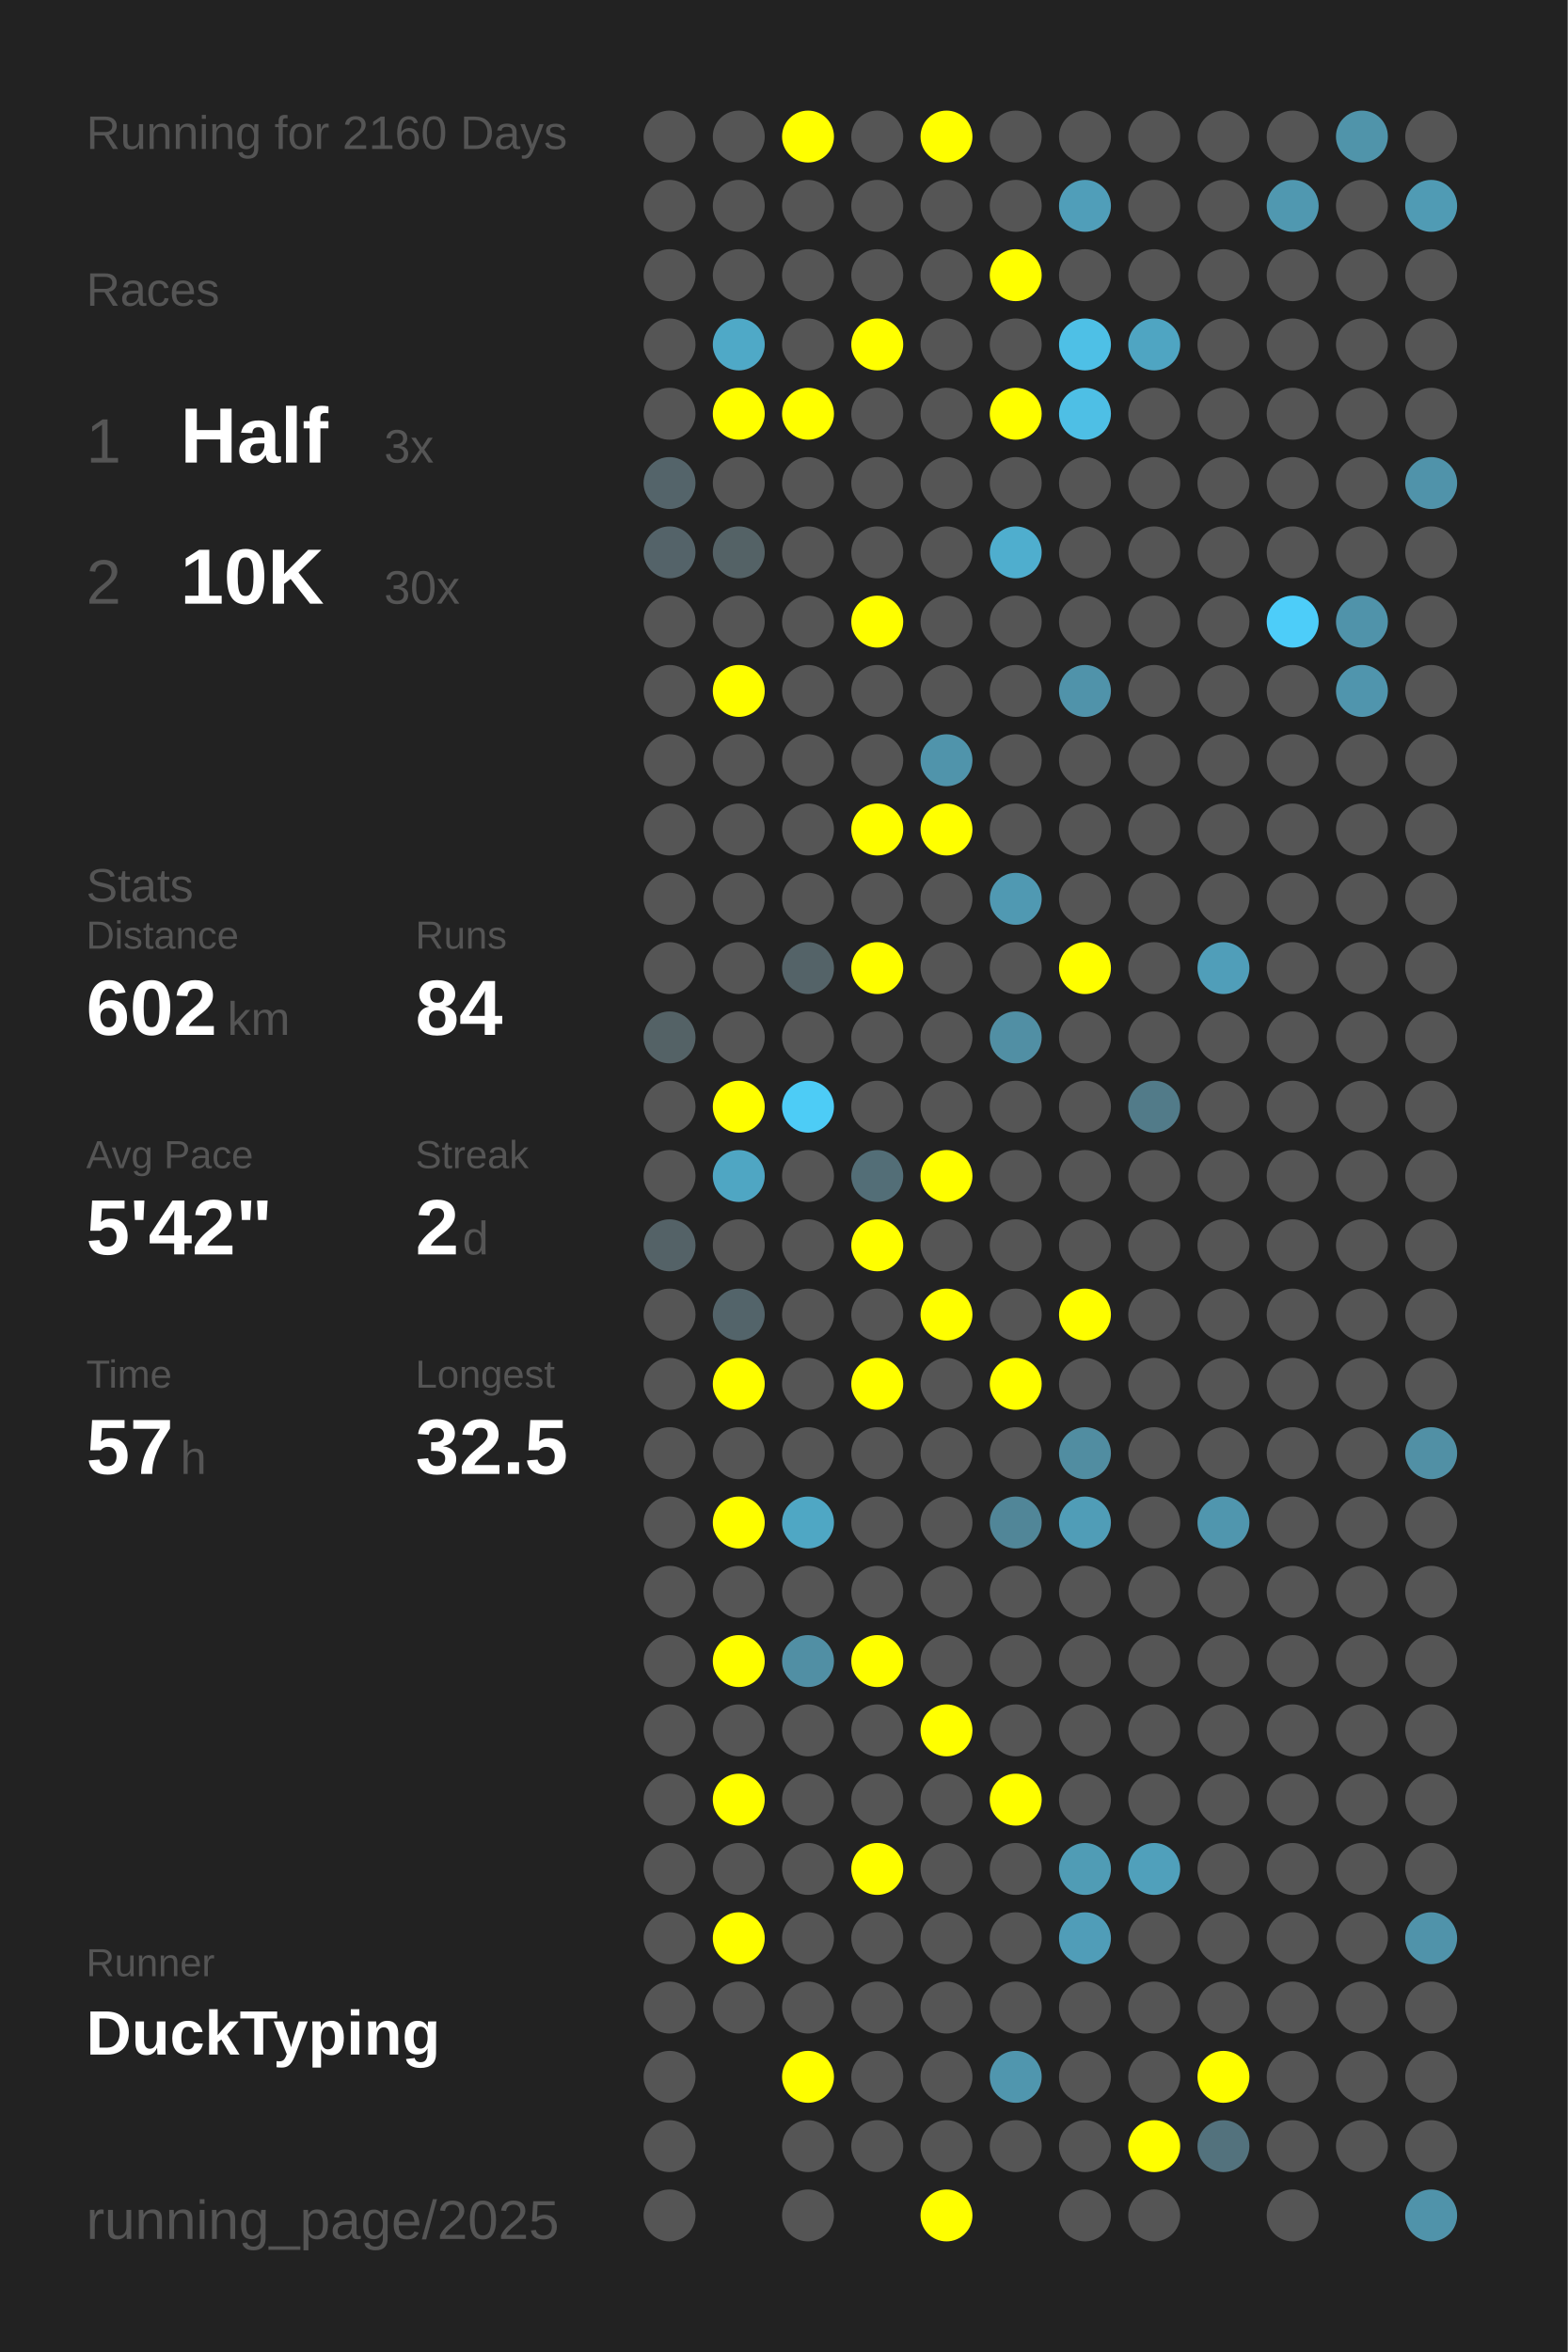
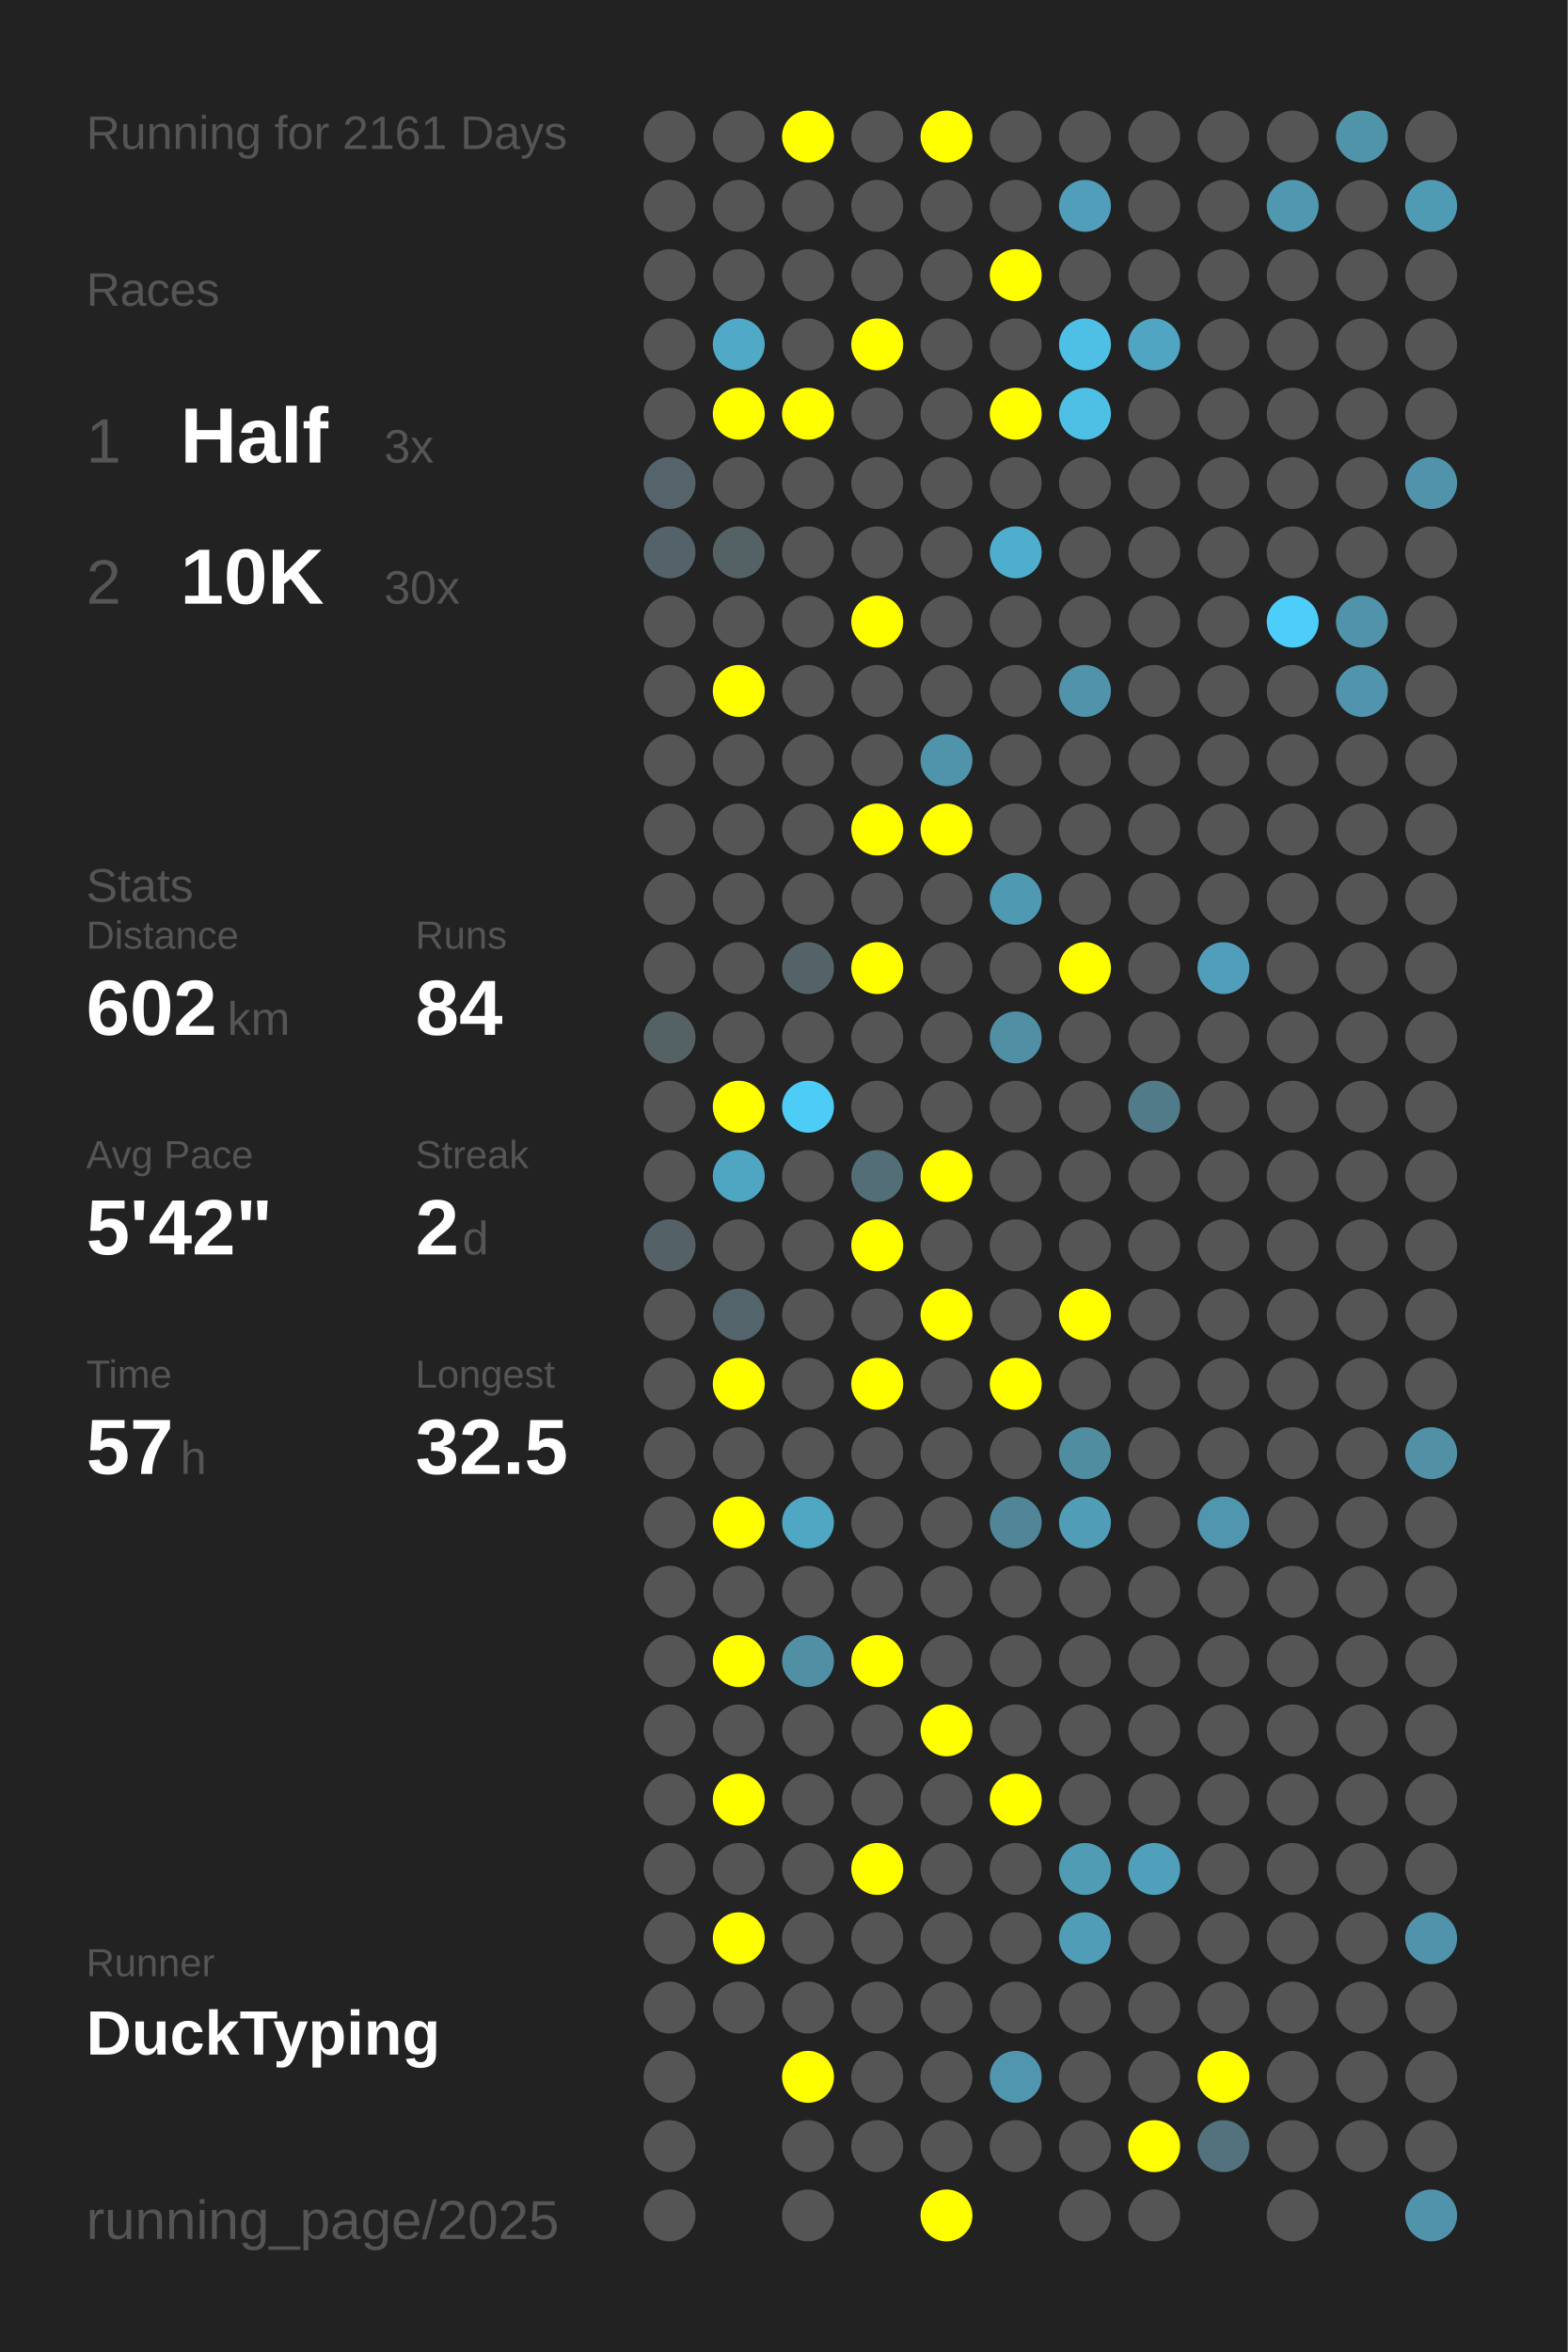
<svg xmlns="http://www.w3.org/2000/svg" baseProfile="full" height="300mm" version="1.1" viewBox="0,0,200,300" width="200mm">
  <defs />
  <rect fill="#222222" height="300" width="200" x="0" y="0" />
-   <text fill="#555555" style="font-size:6px; font-family:Arial;" x="11" y="19">Running for 2160 Days</text>
+   <text fill="#555555" style="font-size:6px; font-family:Arial;" x="11" y="19">Running for 2161 Days</text>
  <text fill="#555555" style="font-size:6px; font-family:Arial;" x="11" y="39">Races</text>
  <text fill="#555555" style="font-size:8px; font-family:Arial;" x="11" y="59">1</text>
  <text fill="#FFFFFF" style="font-size:10px; font-family:Arial; font-weight:bold;" x="23" y="59">Half</text>
  <text fill="#555555" style="font-size:6px; font-family:Arial;" x="49" y="59">3x</text>
  <text fill="#555555" style="font-size:8px; font-family:Arial;" x="11" y="77">2</text>
  <text fill="#FFFFFF" style="font-size:10px; font-family:Arial; font-weight:bold;" x="23" y="77">10K</text>
  <text fill="#555555" style="font-size:6px; font-family:Arial;" x="49" y="77">30x</text>
  <text fill="#555555" style="font-size:6px; font-family:Arial;" x="11" y="115">Stats</text>
  <text fill="#555555" style="font-size:5px; font-family:Arial;" x="11" y="121">Distance</text>
  <text fill="#FFFFFF" style="font-size:10px; font-family:Arial; font-weight:bold;" x="11" y="132">602</text>
  <text fill="#555555" style="font-size:6px; font-family:Arial;" x="29" y="132">km</text>
  <text fill="#555555" style="font-size:5px; font-family:Arial;" x="53" y="121">Runs</text>
  <text fill="#FFFFFF" style="font-size:10px; font-family:Arial; font-weight:bold;" x="53" y="132">84</text>
  <text fill="#555555" style="font-size:5px; font-family:Arial;" x="11" y="149">Avg Pace</text>
  <text fill="#FFFFFF" style="font-size:10px; font-family:Arial; font-weight:bold;" x="11" y="160">5'42"</text>
  <text fill="#555555" style="font-size:5px; font-family:Arial;" x="53" y="149">Streak</text>
  <text fill="#FFFFFF" style="font-size:10px; font-family:Arial; font-weight:bold;" x="53" y="160">2</text>
  <text fill="#555555" style="font-size:6px; font-family:Arial;" x="59" y="160">d</text>
  <text fill="#555555" style="font-size:5px; font-family:Arial;" x="11" y="177">Time</text>
  <text fill="#FFFFFF" style="font-size:10px; font-family:Arial; font-weight:bold;" x="11" y="188">57</text>
  <text fill="#555555" style="font-size:6px; font-family:Arial;" x="23" y="188">h</text>
  <text fill="#555555" style="font-size:5px; font-family:Arial;" x="53" y="177">Longest</text>
  <text fill="#FFFFFF" style="font-size:10px; font-family:Arial; font-weight:bold;" x="53" y="188">32.5</text>
  <text fill="#555555" style="font-size:5px; font-family:Arial;" x="11" y="252.065">Runner</text>
  <text fill="#FFFFFF" style="font-size:8px; font-family:Arial; font-weight:bold;" x="11" y="262.065">DuckTyping</text>
  <text fill="#555555" style="font-size:7px; font-family:Arial;" x="11" y="285.581">running_page/2025</text>
  <circle cx="85.417" cy="17.419" fill="#555555" r="3.312" />
  <circle cx="85.417" cy="26.258" fill="#555555" r="3.312" />
  <circle cx="85.417" cy="35.097" fill="#555555" r="3.312" />
  <circle cx="85.417" cy="43.935" fill="#555555" r="3.312" />
  <circle cx="85.417" cy="52.774" fill="#555555" r="3.312" />
  <circle cx="85.417" cy="61.613" fill="#54646a" r="3.312" />
  <circle cx="85.417" cy="70.452" fill="#546369" r="3.312" />
  <circle cx="85.417" cy="79.29" fill="#555555" r="3.312" />
  <circle cx="85.417" cy="88.129" fill="#555555" r="3.312" />
  <circle cx="85.417" cy="96.968" fill="#555555" r="3.312" />
  <circle cx="85.417" cy="105.806" fill="#555555" r="3.312" />
  <circle cx="85.417" cy="114.645" fill="#555555" r="3.312" />
  <circle cx="85.417" cy="123.484" fill="#555555" r="3.312" />
  <circle cx="85.417" cy="132.323" fill="#546266" r="3.312" />
  <circle cx="85.417" cy="141.161" fill="#555555" r="3.312" />
  <circle cx="85.417" cy="150" fill="#555555" r="3.312" />
  <circle cx="85.417" cy="158.839" fill="#546267" r="3.312" />
  <circle cx="85.417" cy="167.677" fill="#555555" r="3.312" />
  <circle cx="85.417" cy="176.516" fill="#555555" r="3.312" />
  <circle cx="85.417" cy="185.355" fill="#555555" r="3.312" />
  <circle cx="85.417" cy="194.194" fill="#555555" r="3.312" />
  <circle cx="85.417" cy="203.032" fill="#555555" r="3.312" />
  <circle cx="85.417" cy="211.871" fill="#555555" r="3.312" />
  <circle cx="85.417" cy="220.71" fill="#555555" r="3.312" />
  <circle cx="85.417" cy="229.548" fill="#555555" r="3.312" />
  <circle cx="85.417" cy="238.387" fill="#555555" r="3.312" />
  <circle cx="85.417" cy="247.226" fill="#555555" r="3.312" />
  <circle cx="85.417" cy="256.065" fill="#555555" r="3.312" />
  <circle cx="85.417" cy="264.903" fill="#555555" r="3.312" />
  <circle cx="85.417" cy="273.742" fill="#555555" r="3.312" />
  <circle cx="85.417" cy="282.581" fill="#555555" r="3.312" />
  <circle cx="94.25" cy="17.419" fill="#555555" r="3.312" />
  <circle cx="94.25" cy="26.258" fill="#555555" r="3.312" />
  <circle cx="94.25" cy="35.097" fill="#555555" r="3.312" />
  <circle cx="94.25" cy="43.935" fill="#4fa9c7" r="3.312" />
  <circle cx="94.25" cy="52.774" fill="#FFFF00" r="3.312" />
  <circle cx="94.25" cy="61.613" fill="#555555" r="3.312" />
  <circle cx="94.25" cy="70.452" fill="#546266" r="3.312" />
  <circle cx="94.25" cy="79.29" fill="#555555" r="3.312" />
  <circle cx="94.25" cy="88.129" fill="#FFFF00" r="3.312" />
  <circle cx="94.25" cy="96.968" fill="#555555" r="3.312" />
  <circle cx="94.25" cy="105.806" fill="#555555" r="3.312" />
  <circle cx="94.25" cy="114.645" fill="#555555" r="3.312" />
  <circle cx="94.25" cy="123.484" fill="#555555" r="3.312" />
  <circle cx="94.25" cy="132.323" fill="#555555" r="3.312" />
  <circle cx="94.25" cy="141.161" fill="#FFFF00" r="3.312" />
  <circle cx="94.25" cy="150" fill="#4fa6c3" r="3.312" />
  <circle cx="94.25" cy="158.839" fill="#555555" r="3.312" />
  <circle cx="94.25" cy="167.677" fill="#53646a" r="3.312" />
  <circle cx="94.25" cy="176.516" fill="#FFFF00" r="3.312" />
  <circle cx="94.25" cy="185.355" fill="#555555" r="3.312" />
  <circle cx="94.25" cy="194.194" fill="#FFFF00" r="3.312" />
  <circle cx="94.25" cy="203.032" fill="#555555" r="3.312" />
  <circle cx="94.25" cy="211.871" fill="#FFFF00" r="3.312" />
  <circle cx="94.25" cy="220.71" fill="#555555" r="3.312" />
  <circle cx="94.25" cy="229.548" fill="#FFFF00" r="3.312" />
  <circle cx="94.25" cy="238.387" fill="#555555" r="3.312" />
  <circle cx="94.25" cy="247.226" fill="#FFFF00" r="3.312" />
  <circle cx="94.25" cy="256.065" fill="#555555" r="3.312" />
  <circle cx="103.083" cy="17.419" fill="#FFFF00" r="3.312" />
  <circle cx="103.083" cy="26.258" fill="#555555" r="3.312" />
  <circle cx="103.083" cy="35.097" fill="#555555" r="3.312" />
  <circle cx="103.083" cy="43.935" fill="#555555" r="3.312" />
  <circle cx="103.083" cy="52.774" fill="#FFFF00" r="3.312" />
  <circle cx="103.083" cy="61.613" fill="#555555" r="3.312" />
  <circle cx="103.083" cy="70.452" fill="#555555" r="3.312" />
  <circle cx="103.083" cy="79.29" fill="#555555" r="3.312" />
  <circle cx="103.083" cy="88.129" fill="#555555" r="3.312" />
  <circle cx="103.083" cy="96.968" fill="#555555" r="3.312" />
  <circle cx="103.083" cy="105.806" fill="#555555" r="3.312" />
  <circle cx="103.083" cy="114.645" fill="#555555" r="3.312" />
  <circle cx="103.083" cy="123.484" fill="#546368" r="3.312" />
  <circle cx="103.083" cy="132.323" fill="#555555" r="3.312" />
  <circle cx="103.083" cy="141.161" fill="#4dccf6" r="3.312" />
  <circle cx="103.083" cy="150" fill="#555555" r="3.312" />
  <circle cx="103.083" cy="158.839" fill="#555555" r="3.312" />
  <circle cx="103.083" cy="167.677" fill="#555555" r="3.312" />
  <circle cx="103.083" cy="176.516" fill="#555555" r="3.312" />
  <circle cx="103.083" cy="185.355" fill="#555555" r="3.312" />
  <circle cx="103.083" cy="194.194" fill="#4fa7c4" r="3.312" />
  <circle cx="103.083" cy="203.032" fill="#555555" r="3.312" />
  <circle cx="103.083" cy="211.871" fill="#518fa4" r="3.312" />
  <circle cx="103.083" cy="220.71" fill="#555555" r="3.312" />
  <circle cx="103.083" cy="229.548" fill="#555555" r="3.312" />
  <circle cx="103.083" cy="238.387" fill="#555555" r="3.312" />
  <circle cx="103.083" cy="247.226" fill="#555555" r="3.312" />
  <circle cx="103.083" cy="256.065" fill="#555555" r="3.312" />
  <circle cx="103.083" cy="264.903" fill="#FFFF00" r="3.312" />
  <circle cx="103.083" cy="273.742" fill="#555555" r="3.312" />
  <circle cx="103.083" cy="282.581" fill="#555555" r="3.312" />
  <circle cx="111.917" cy="17.419" fill="#555555" r="3.312" />
  <circle cx="111.917" cy="26.258" fill="#555555" r="3.312" />
  <circle cx="111.917" cy="35.097" fill="#555555" r="3.312" />
  <circle cx="111.917" cy="43.935" fill="#FFFF00" r="3.312" />
  <circle cx="111.917" cy="52.774" fill="#555555" r="3.312" />
  <circle cx="111.917" cy="61.613" fill="#555555" r="3.312" />
  <circle cx="111.917" cy="70.452" fill="#555555" r="3.312" />
  <circle cx="111.917" cy="79.29" fill="#FFFF00" r="3.312" />
  <circle cx="111.917" cy="88.129" fill="#555555" r="3.312" />
  <circle cx="111.917" cy="96.968" fill="#555555" r="3.312" />
  <circle cx="111.917" cy="105.806" fill="#FFFF00" r="3.312" />
  <circle cx="111.917" cy="114.645" fill="#555555" r="3.312" />
  <circle cx="111.917" cy="123.484" fill="#FFFF00" r="3.312" />
  <circle cx="111.917" cy="132.323" fill="#555555" r="3.312" />
  <circle cx="111.917" cy="141.161" fill="#555555" r="3.312" />
  <circle cx="111.917" cy="150" fill="#536e77" r="3.312" />
  <circle cx="111.917" cy="158.839" fill="#FFFF00" r="3.312" />
  <circle cx="111.917" cy="167.677" fill="#555555" r="3.312" />
  <circle cx="111.917" cy="176.516" fill="#FFFF00" r="3.312" />
  <circle cx="111.917" cy="185.355" fill="#555555" r="3.312" />
  <circle cx="111.917" cy="194.194" fill="#555555" r="3.312" />
  <circle cx="111.917" cy="203.032" fill="#555555" r="3.312" />
  <circle cx="111.917" cy="211.871" fill="#FFFF00" r="3.312" />
  <circle cx="111.917" cy="220.71" fill="#555555" r="3.312" />
  <circle cx="111.917" cy="229.548" fill="#555555" r="3.312" />
  <circle cx="111.917" cy="238.387" fill="#FFFF00" r="3.312" />
  <circle cx="111.917" cy="247.226" fill="#555555" r="3.312" />
  <circle cx="111.917" cy="256.065" fill="#555555" r="3.312" />
  <circle cx="111.917" cy="264.903" fill="#555555" r="3.312" />
  <circle cx="111.917" cy="273.742" fill="#555555" r="3.312" />
  <circle cx="120.75" cy="17.419" fill="#FFFF00" r="3.312" />
  <circle cx="120.75" cy="26.258" fill="#555555" r="3.312" />
  <circle cx="120.75" cy="35.097" fill="#555555" r="3.312" />
  <circle cx="120.75" cy="43.935" fill="#555555" r="3.312" />
  <circle cx="120.75" cy="52.774" fill="#555555" r="3.312" />
  <circle cx="120.75" cy="61.613" fill="#555555" r="3.312" />
  <circle cx="120.75" cy="70.452" fill="#555555" r="3.312" />
  <circle cx="120.75" cy="79.29" fill="#555555" r="3.312" />
  <circle cx="120.75" cy="88.129" fill="#555555" r="3.312" />
  <circle cx="120.75" cy="96.968" fill="#5094ab" r="3.312" />
  <circle cx="120.75" cy="105.806" fill="#FFFF00" r="3.312" />
  <circle cx="120.75" cy="114.645" fill="#555555" r="3.312" />
  <circle cx="120.75" cy="123.484" fill="#555555" r="3.312" />
  <circle cx="120.75" cy="132.323" fill="#555555" r="3.312" />
  <circle cx="120.75" cy="141.161" fill="#555555" r="3.312" />
  <circle cx="120.75" cy="150" fill="#FFFF00" r="3.312" />
  <circle cx="120.75" cy="158.839" fill="#555555" r="3.312" />
  <circle cx="120.75" cy="167.677" fill="#FFFF00" r="3.312" />
  <circle cx="120.75" cy="176.516" fill="#555555" r="3.312" />
  <circle cx="120.75" cy="185.355" fill="#555555" r="3.312" />
  <circle cx="120.75" cy="194.194" fill="#555555" r="3.312" />
  <circle cx="120.75" cy="203.032" fill="#555555" r="3.312" />
  <circle cx="120.75" cy="211.871" fill="#555555" r="3.312" />
  <circle cx="120.75" cy="220.71" fill="#FFFF00" r="3.312" />
  <circle cx="120.75" cy="229.548" fill="#555555" r="3.312" />
  <circle cx="120.75" cy="238.387" fill="#555555" r="3.312" />
  <circle cx="120.75" cy="247.226" fill="#555555" r="3.312" />
  <circle cx="120.75" cy="256.065" fill="#555555" r="3.312" />
  <circle cx="120.75" cy="264.903" fill="#555555" r="3.312" />
  <circle cx="120.75" cy="273.742" fill="#555555" r="3.312" />
  <circle cx="120.75" cy="282.581" fill="#FFFF00" r="3.312" />
  <circle cx="129.583" cy="17.419" fill="#555555" r="3.312" />
  <circle cx="129.583" cy="26.258" fill="#555555" r="3.312" />
  <circle cx="129.583" cy="35.097" fill="#FFFF00" r="3.312" />
  <circle cx="129.583" cy="43.935" fill="#555555" r="3.312" />
  <circle cx="129.583" cy="52.774" fill="#FFFF00" r="3.312" />
  <circle cx="129.583" cy="61.613" fill="#555555" r="3.312" />
  <circle cx="129.583" cy="70.452" fill="#4faece" r="3.312" />
  <circle cx="129.583" cy="79.29" fill="#555555" r="3.312" />
  <circle cx="129.583" cy="88.129" fill="#555555" r="3.312" />
  <circle cx="129.583" cy="96.968" fill="#555555" r="3.312" />
  <circle cx="129.583" cy="105.806" fill="#555555" r="3.312" />
  <circle cx="129.583" cy="114.645" fill="#5099b2" r="3.312" />
  <circle cx="129.583" cy="123.484" fill="#555555" r="3.312" />
  <circle cx="129.583" cy="132.323" fill="#518fa4" r="3.312" />
  <circle cx="129.583" cy="141.161" fill="#555555" r="3.312" />
  <circle cx="129.583" cy="150" fill="#555555" r="3.312" />
  <circle cx="129.583" cy="158.839" fill="#555555" r="3.312" />
  <circle cx="129.583" cy="167.677" fill="#555555" r="3.312" />
  <circle cx="129.583" cy="176.516" fill="#FFFF00" r="3.312" />
  <circle cx="129.583" cy="185.355" fill="#555555" r="3.312" />
  <circle cx="129.583" cy="194.194" fill="#518698" r="3.312" />
  <circle cx="129.583" cy="203.032" fill="#555555" r="3.312" />
  <circle cx="129.583" cy="211.871" fill="#555555" r="3.312" />
  <circle cx="129.583" cy="220.71" fill="#555555" r="3.312" />
  <circle cx="129.583" cy="229.548" fill="#FFFF00" r="3.312" />
  <circle cx="129.583" cy="238.387" fill="#555555" r="3.312" />
  <circle cx="129.583" cy="247.226" fill="#555555" r="3.312" />
  <circle cx="129.583" cy="256.065" fill="#555555" r="3.312" />
  <circle cx="129.583" cy="264.903" fill="#5096ae" r="3.312" />
  <circle cx="129.583" cy="273.742" fill="#555555" r="3.312" />
  <circle cx="138.417" cy="17.419" fill="#555555" r="3.312" />
  <circle cx="138.417" cy="26.258" fill="#509eb9" r="3.312" />
  <circle cx="138.417" cy="35.097" fill="#555555" r="3.312" />
  <circle cx="138.417" cy="43.935" fill="#4ec0e6" r="3.312" />
  <circle cx="138.417" cy="52.774" fill="#4ebfe5" r="3.312" />
  <circle cx="138.417" cy="61.613" fill="#555555" r="3.312" />
  <circle cx="138.417" cy="70.452" fill="#555555" r="3.312" />
  <circle cx="138.417" cy="79.29" fill="#555555" r="3.312" />
  <circle cx="138.417" cy="88.129" fill="#5093aa" r="3.312" />
  <circle cx="138.417" cy="96.968" fill="#555555" r="3.312" />
  <circle cx="138.417" cy="105.806" fill="#555555" r="3.312" />
  <circle cx="138.417" cy="114.645" fill="#555555" r="3.312" />
  <circle cx="138.417" cy="123.484" fill="#FFFF00" r="3.312" />
  <circle cx="138.417" cy="132.323" fill="#555555" r="3.312" />
  <circle cx="138.417" cy="141.161" fill="#555555" r="3.312" />
  <circle cx="138.417" cy="150" fill="#555555" r="3.312" />
  <circle cx="138.417" cy="158.839" fill="#555555" r="3.312" />
  <circle cx="138.417" cy="167.677" fill="#FFFF00" r="3.312" />
  <circle cx="138.417" cy="176.516" fill="#555555" r="3.312" />
  <circle cx="138.417" cy="185.355" fill="#518da1" r="3.312" />
  <circle cx="138.417" cy="194.194" fill="#509db7" r="3.312" />
  <circle cx="138.417" cy="203.032" fill="#555555" r="3.312" />
  <circle cx="138.417" cy="211.871" fill="#555555" r="3.312" />
  <circle cx="138.417" cy="220.71" fill="#555555" r="3.312" />
  <circle cx="138.417" cy="229.548" fill="#555555" r="3.312" />
  <circle cx="138.417" cy="238.387" fill="#509cb5" r="3.312" />
  <circle cx="138.417" cy="247.226" fill="#509db8" r="3.312" />
  <circle cx="138.417" cy="256.065" fill="#555555" r="3.312" />
  <circle cx="138.417" cy="264.903" fill="#555555" r="3.312" />
  <circle cx="138.417" cy="273.742" fill="#555555" r="3.312" />
  <circle cx="138.417" cy="282.581" fill="#555555" r="3.312" />
  <circle cx="147.25" cy="17.419" fill="#555555" r="3.312" />
  <circle cx="147.25" cy="26.258" fill="#555555" r="3.312" />
  <circle cx="147.25" cy="35.097" fill="#555555" r="3.312" />
  <circle cx="147.25" cy="43.935" fill="#4fa5c2" r="3.312" />
  <circle cx="147.25" cy="52.774" fill="#555555" r="3.312" />
  <circle cx="147.25" cy="61.613" fill="#555555" r="3.312" />
  <circle cx="147.25" cy="70.452" fill="#555555" r="3.312" />
  <circle cx="147.25" cy="79.29" fill="#555555" r="3.312" />
  <circle cx="147.25" cy="88.129" fill="#555555" r="3.312" />
  <circle cx="147.25" cy="96.968" fill="#555555" r="3.312" />
  <circle cx="147.25" cy="105.806" fill="#555555" r="3.312" />
  <circle cx="147.25" cy="114.645" fill="#555555" r="3.312" />
  <circle cx="147.25" cy="123.484" fill="#555555" r="3.312" />
  <circle cx="147.25" cy="132.323" fill="#555555" r="3.312" />
  <circle cx="147.25" cy="141.161" fill="#527b89" r="3.312" />
  <circle cx="147.25" cy="150" fill="#555555" r="3.312" />
  <circle cx="147.25" cy="158.839" fill="#555555" r="3.312" />
  <circle cx="147.25" cy="167.677" fill="#555555" r="3.312" />
  <circle cx="147.25" cy="176.516" fill="#555555" r="3.312" />
  <circle cx="147.25" cy="185.355" fill="#555555" r="3.312" />
  <circle cx="147.25" cy="194.194" fill="#555555" r="3.312" />
  <circle cx="147.25" cy="203.032" fill="#555555" r="3.312" />
  <circle cx="147.25" cy="211.871" fill="#555555" r="3.312" />
  <circle cx="147.25" cy="220.71" fill="#555555" r="3.312" />
  <circle cx="147.25" cy="229.548" fill="#555555" r="3.312" />
  <circle cx="147.25" cy="238.387" fill="#50a0bb" r="3.312" />
  <circle cx="147.25" cy="247.226" fill="#555555" r="3.312" />
  <circle cx="147.25" cy="256.065" fill="#555555" r="3.312" />
  <circle cx="147.25" cy="264.903" fill="#555555" r="3.312" />
  <circle cx="147.25" cy="273.742" fill="#FFFF00" r="3.312" />
  <circle cx="147.25" cy="282.581" fill="#555555" r="3.312" />
  <circle cx="156.083" cy="17.419" fill="#555555" r="3.312" />
  <circle cx="156.083" cy="26.258" fill="#555555" r="3.312" />
  <circle cx="156.083" cy="35.097" fill="#555555" r="3.312" />
  <circle cx="156.083" cy="43.935" fill="#555555" r="3.312" />
  <circle cx="156.083" cy="52.774" fill="#555555" r="3.312" />
  <circle cx="156.083" cy="61.613" fill="#555555" r="3.312" />
  <circle cx="156.083" cy="70.452" fill="#555555" r="3.312" />
  <circle cx="156.083" cy="79.29" fill="#555555" r="3.312" />
  <circle cx="156.083" cy="88.129" fill="#555555" r="3.312" />
  <circle cx="156.083" cy="96.968" fill="#555555" r="3.312" />
  <circle cx="156.083" cy="105.806" fill="#555555" r="3.312" />
  <circle cx="156.083" cy="114.645" fill="#555555" r="3.312" />
  <circle cx="156.083" cy="123.484" fill="#509eb9" r="3.312" />
  <circle cx="156.083" cy="132.323" fill="#555555" r="3.312" />
  <circle cx="156.083" cy="141.161" fill="#555555" r="3.312" />
  <circle cx="156.083" cy="150" fill="#555555" r="3.312" />
  <circle cx="156.083" cy="158.839" fill="#555555" r="3.312" />
  <circle cx="156.083" cy="167.677" fill="#555555" r="3.312" />
  <circle cx="156.083" cy="176.516" fill="#555555" r="3.312" />
  <circle cx="156.083" cy="185.355" fill="#555555" r="3.312" />
  <circle cx="156.083" cy="194.194" fill="#5096ae" r="3.312" />
  <circle cx="156.083" cy="203.032" fill="#555555" r="3.312" />
  <circle cx="156.083" cy="211.871" fill="#555555" r="3.312" />
  <circle cx="156.083" cy="220.71" fill="#555555" r="3.312" />
  <circle cx="156.083" cy="229.548" fill="#555555" r="3.312" />
  <circle cx="156.083" cy="238.387" fill="#555555" r="3.312" />
  <circle cx="156.083" cy="247.226" fill="#555555" r="3.312" />
  <circle cx="156.083" cy="256.065" fill="#555555" r="3.312" />
  <circle cx="156.083" cy="264.903" fill="#FFFF00" r="3.312" />
  <circle cx="156.083" cy="273.742" fill="#53727d" r="3.312" />
  <circle cx="164.917" cy="17.419" fill="#555555" r="3.312" />
  <circle cx="164.917" cy="26.258" fill="#5098b0" r="3.312" />
  <circle cx="164.917" cy="35.097" fill="#555555" r="3.312" />
  <circle cx="164.917" cy="43.935" fill="#555555" r="3.312" />
  <circle cx="164.917" cy="52.774" fill="#555555" r="3.312" />
  <circle cx="164.917" cy="61.613" fill="#555555" r="3.312" />
  <circle cx="164.917" cy="70.452" fill="#555555" r="3.312" />
  <circle cx="164.917" cy="79.29" fill="#4dcdf9" r="3.312" />
  <circle cx="164.917" cy="88.129" fill="#555555" r="3.312" />
  <circle cx="164.917" cy="96.968" fill="#555555" r="3.312" />
  <circle cx="164.917" cy="105.806" fill="#555555" r="3.312" />
  <circle cx="164.917" cy="114.645" fill="#555555" r="3.312" />
  <circle cx="164.917" cy="123.484" fill="#555555" r="3.312" />
  <circle cx="164.917" cy="132.323" fill="#555555" r="3.312" />
  <circle cx="164.917" cy="141.161" fill="#555555" r="3.312" />
  <circle cx="164.917" cy="150" fill="#555555" r="3.312" />
  <circle cx="164.917" cy="158.839" fill="#555555" r="3.312" />
  <circle cx="164.917" cy="167.677" fill="#555555" r="3.312" />
  <circle cx="164.917" cy="176.516" fill="#555555" r="3.312" />
  <circle cx="164.917" cy="185.355" fill="#555555" r="3.312" />
  <circle cx="164.917" cy="194.194" fill="#555555" r="3.312" />
  <circle cx="164.917" cy="203.032" fill="#555555" r="3.312" />
  <circle cx="164.917" cy="211.871" fill="#555555" r="3.312" />
  <circle cx="164.917" cy="220.71" fill="#555555" r="3.312" />
  <circle cx="164.917" cy="229.548" fill="#555555" r="3.312" />
  <circle cx="164.917" cy="238.387" fill="#555555" r="3.312" />
  <circle cx="164.917" cy="247.226" fill="#555555" r="3.312" />
  <circle cx="164.917" cy="256.065" fill="#555555" r="3.312" />
  <circle cx="164.917" cy="264.903" fill="#555555" r="3.312" />
  <circle cx="164.917" cy="273.742" fill="#555555" r="3.312" />
  <circle cx="164.917" cy="282.581" fill="#555555" r="3.312" />
  <circle cx="173.75" cy="17.419" fill="#5094aa" r="3.312" />
  <circle cx="173.75" cy="26.258" fill="#555555" r="3.312" />
  <circle cx="173.75" cy="35.097" fill="#555555" r="3.312" />
  <circle cx="173.75" cy="43.935" fill="#555555" r="3.312" />
  <circle cx="173.75" cy="52.774" fill="#555555" r="3.312" />
  <circle cx="173.75" cy="61.613" fill="#555555" r="3.312" />
  <circle cx="173.75" cy="70.452" fill="#555555" r="3.312" />
  <circle cx="173.75" cy="79.29" fill="#5093aa" r="3.312" />
  <circle cx="173.75" cy="88.129" fill="#5095ad" r="3.312" />
  <circle cx="173.75" cy="96.968" fill="#555555" r="3.312" />
  <circle cx="173.75" cy="105.806" fill="#555555" r="3.312" />
  <circle cx="173.75" cy="114.645" fill="#555555" r="3.312" />
  <circle cx="173.75" cy="123.484" fill="#555555" r="3.312" />
  <circle cx="173.75" cy="132.323" fill="#555555" r="3.312" />
  <circle cx="173.75" cy="141.161" fill="#555555" r="3.312" />
  <circle cx="173.75" cy="150" fill="#555555" r="3.312" />
  <circle cx="173.75" cy="158.839" fill="#555555" r="3.312" />
  <circle cx="173.75" cy="167.677" fill="#555555" r="3.312" />
  <circle cx="173.75" cy="176.516" fill="#555555" r="3.312" />
  <circle cx="173.75" cy="185.355" fill="#555555" r="3.312" />
  <circle cx="173.75" cy="194.194" fill="#555555" r="3.312" />
  <circle cx="173.75" cy="203.032" fill="#555555" r="3.312" />
  <circle cx="173.75" cy="211.871" fill="#555555" r="3.312" />
  <circle cx="173.75" cy="220.71" fill="#555555" r="3.312" />
  <circle cx="173.75" cy="229.548" fill="#555555" r="3.312" />
  <circle cx="173.75" cy="238.387" fill="#555555" r="3.312" />
  <circle cx="173.75" cy="247.226" fill="#555555" r="3.312" />
  <circle cx="173.75" cy="256.065" fill="#555555" r="3.312" />
  <circle cx="173.75" cy="264.903" fill="#555555" r="3.312" />
  <circle cx="173.75" cy="273.742" fill="#555555" r="3.312" />
  <circle cx="182.583" cy="17.419" fill="#555555" r="3.312" />
  <circle cx="182.583" cy="26.258" fill="#509bb4" r="3.312" />
  <circle cx="182.583" cy="35.097" fill="#555555" r="3.312" />
  <circle cx="182.583" cy="43.935" fill="#555555" r="3.312" />
  <circle cx="182.583" cy="52.774" fill="#555555" r="3.312" />
  <circle cx="182.583" cy="61.613" fill="#5093aa" r="3.312" />
  <circle cx="182.583" cy="70.452" fill="#555555" r="3.312" />
  <circle cx="182.583" cy="79.29" fill="#555555" r="3.312" />
  <circle cx="182.583" cy="88.129" fill="#555555" r="3.312" />
  <circle cx="182.583" cy="96.968" fill="#555555" r="3.312" />
  <circle cx="182.583" cy="105.806" fill="#555555" r="3.312" />
  <circle cx="182.583" cy="114.645" fill="#555555" r="3.312" />
  <circle cx="182.583" cy="123.484" fill="#555555" r="3.312" />
  <circle cx="182.583" cy="132.323" fill="#555555" r="3.312" />
  <circle cx="182.583" cy="141.161" fill="#555555" r="3.312" />
  <circle cx="182.583" cy="150" fill="#555555" r="3.312" />
  <circle cx="182.583" cy="158.839" fill="#555555" r="3.312" />
  <circle cx="182.583" cy="167.677" fill="#555555" r="3.312" />
  <circle cx="182.583" cy="176.516" fill="#555555" r="3.312" />
  <circle cx="182.583" cy="185.355" fill="#5190a5" r="3.312" />
  <circle cx="182.583" cy="194.194" fill="#555555" r="3.312" />
  <circle cx="182.583" cy="203.032" fill="#555555" r="3.312" />
  <circle cx="182.583" cy="211.871" fill="#555555" r="3.312" />
  <circle cx="182.583" cy="220.71" fill="#555555" r="3.312" />
  <circle cx="182.583" cy="229.548" fill="#555555" r="3.312" />
  <circle cx="182.583" cy="238.387" fill="#555555" r="3.312" />
  <circle cx="182.583" cy="247.226" fill="#5093aa" r="3.312" />
  <circle cx="182.583" cy="256.065" fill="#555555" r="3.312" />
  <circle cx="182.583" cy="264.903" fill="#555555" r="3.312" />
  <circle cx="182.583" cy="273.742" fill="#555555" r="3.312" />
  <circle cx="182.583" cy="282.581" fill="#5093aa" r="3.312" />
</svg>
